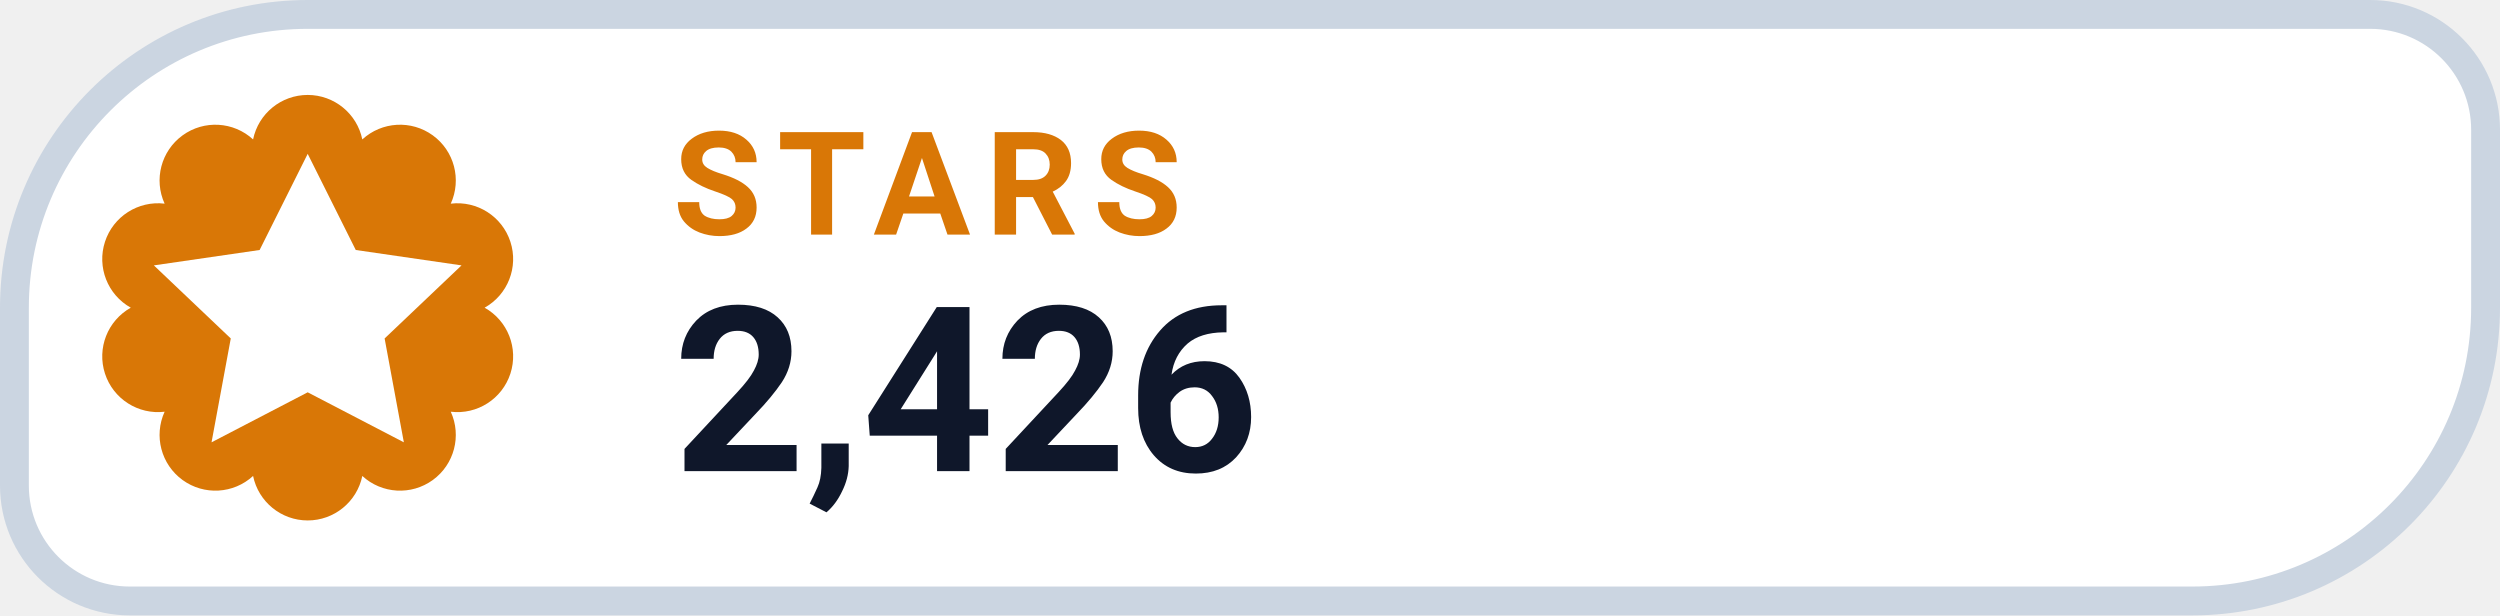
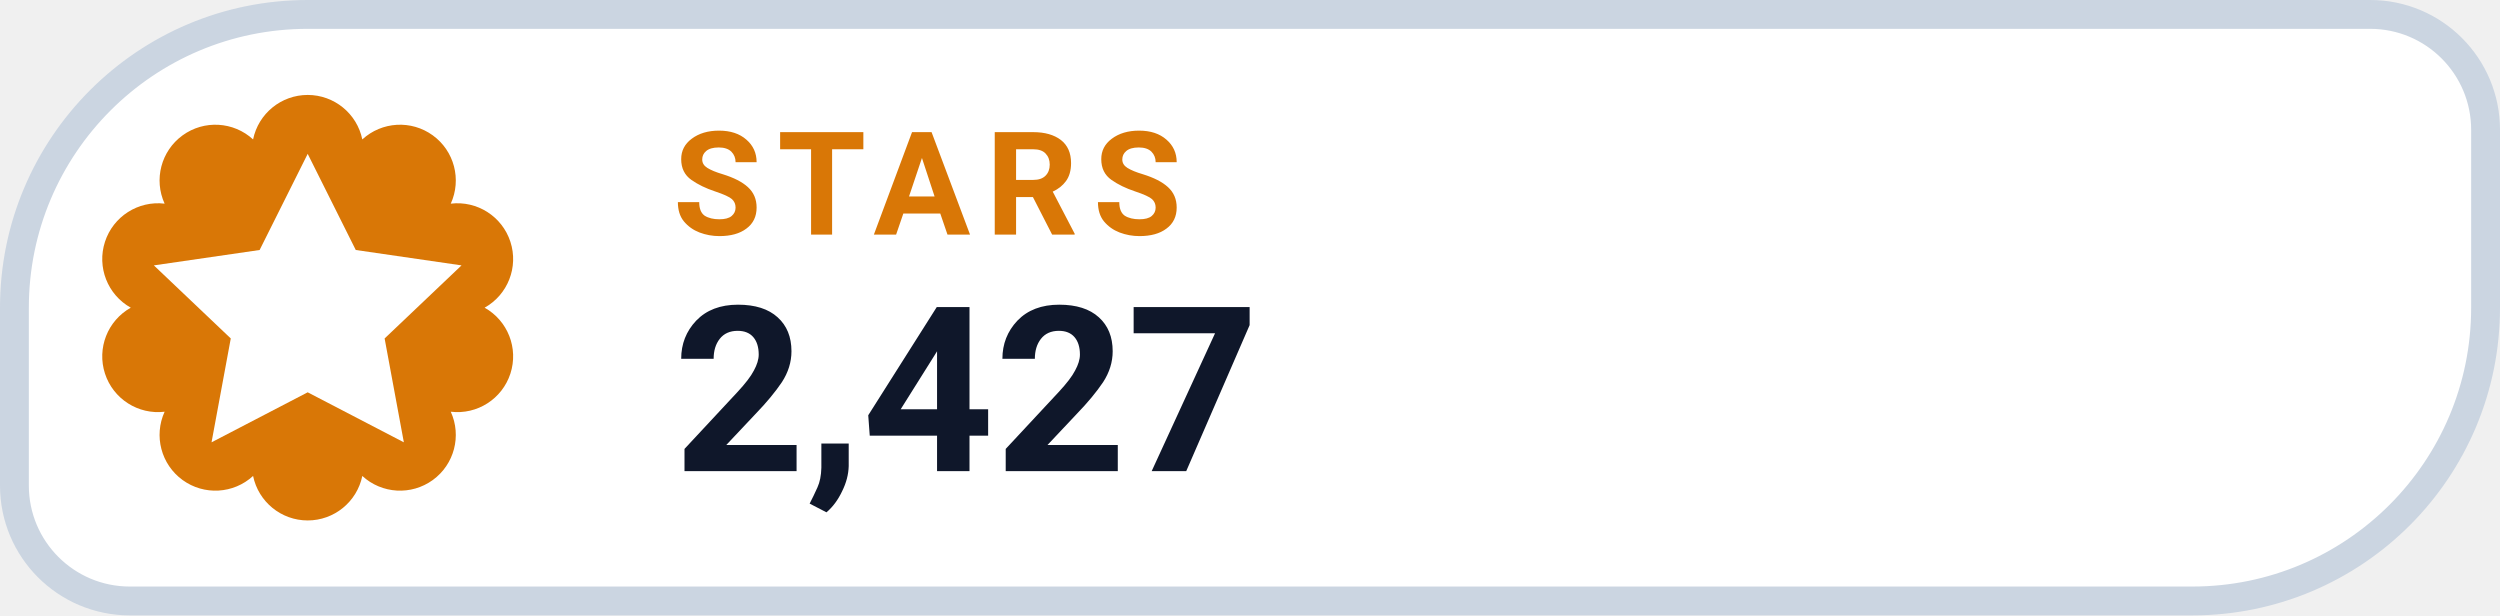
- <svg xmlns="http://www.w3.org/2000/svg" width="130" height="32" viewBox="0 0 130 32" role="img" aria-label="STARS 2,426">
+ <svg xmlns="http://www.w3.org/2000/svg" width="130" height="32" viewBox="0 0 130 32" role="img" aria-label="STARS 2,427">
  <path d="M 16.00 0.75 H 123.25 A 6.00 6.00 0 0 1 129.25 6.75 V 16.00 A 15.25 15.25 0 0 1 114.00 31.25 H 6.75 A 6.00 6.00 0 0 1 0.75 25.25 V 16.00 A 15.25 15.25 0 0 1 16.00 0.75 Z" fill="#FFFFFF" stroke="#CBD5E1" stroke-width="1.5" />
  <path d="M 13.16 7.25 A 2.90 2.90 0 0 1 18.84 7.25 A 2.90 2.90 0 0 1 23.44 10.59 A 2.90 2.90 0 0 1 25.20 16.00 A 2.90 2.90 0 0 1 23.44 21.41 A 2.90 2.90 0 0 1 18.84 24.75 A 2.90 2.90 0 0 1 13.16 24.75 A 2.90 2.90 0 0 1 8.56 21.41 A 2.90 2.90 0 0 1 6.80 16.00 A 2.90 2.90 0 0 1 8.56 10.59 A 2.90 2.90 0 0 1 13.16 7.25 Z" fill="#D97706" />
  <g transform="translate(16 16)" style="color:#FFFFFF;">
    <path d="M0 -8 l2.5 5 5.5 .8 -4 3.8 1 5.4 -5 -2.6 -5 2.6 1 -5.4 -4 -3.8 5.5 -.8 Z" fill="currentColor" />
  </g>
  <text x="35" y="12.2" fill="#D97706" font-family="-apple-system,BlinkMacSystemFont,'Segoe UI',Roboto,Helvetica,Arial,sans-serif" font-size="7.5" font-weight="700" letter-spacing=".8">STARS</text>
-   <text x="35" y="24.5" fill="#0F172A" font-family="-apple-system,BlinkMacSystemFont,'Segoe UI',Roboto,Helvetica,Arial,sans-serif" font-size="12" font-weight="750">2,426</text>
+   <text x="35" y="24.5" fill="#0F172A" font-family="-apple-system,BlinkMacSystemFont,'Segoe UI',Roboto,Helvetica,Arial,sans-serif" font-size="12" font-weight="750">2,427</text>
</svg>
